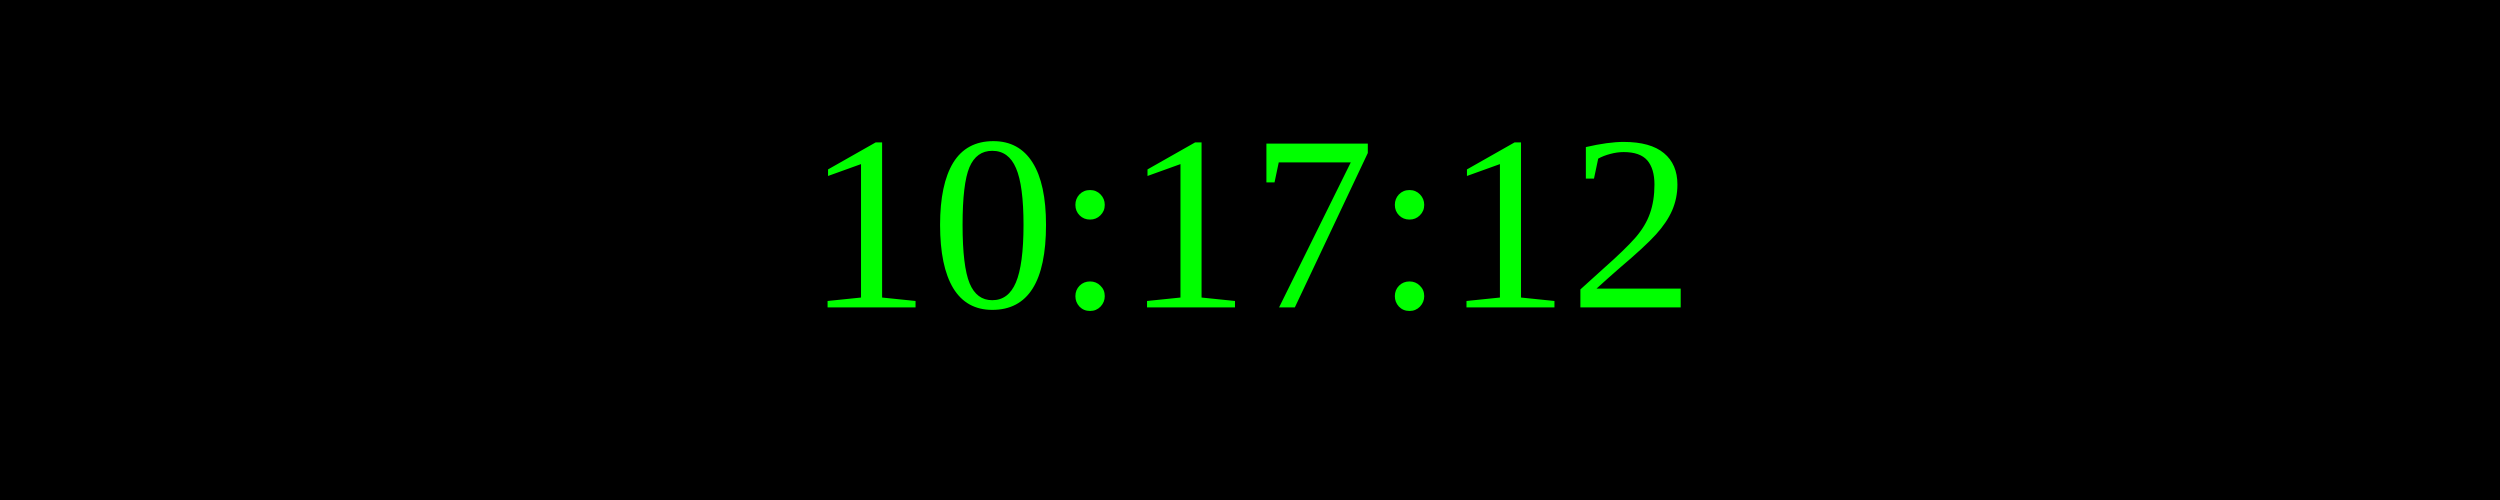
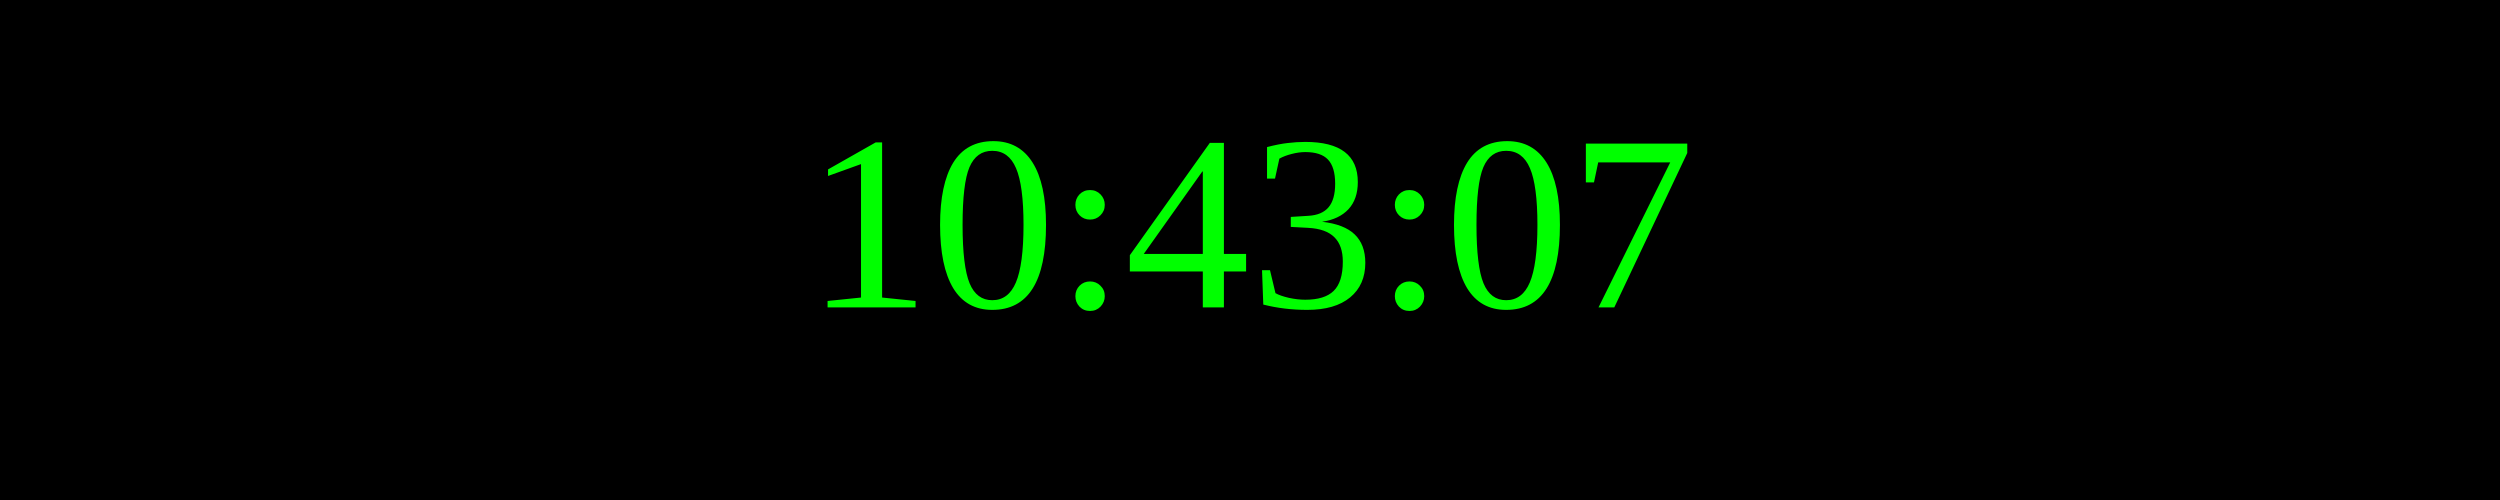
<svg xmlns="http://www.w3.org/2000/svg" width="250" height="50">
  <rect width="100%" height="100%" fill="black" />
  <text x="50%" y="50%" font-size="25" fill="lime" text-anchor="middle" dominant-baseline="middle">
- 10:17:12
+ 10:43:07
</text>
</svg>
